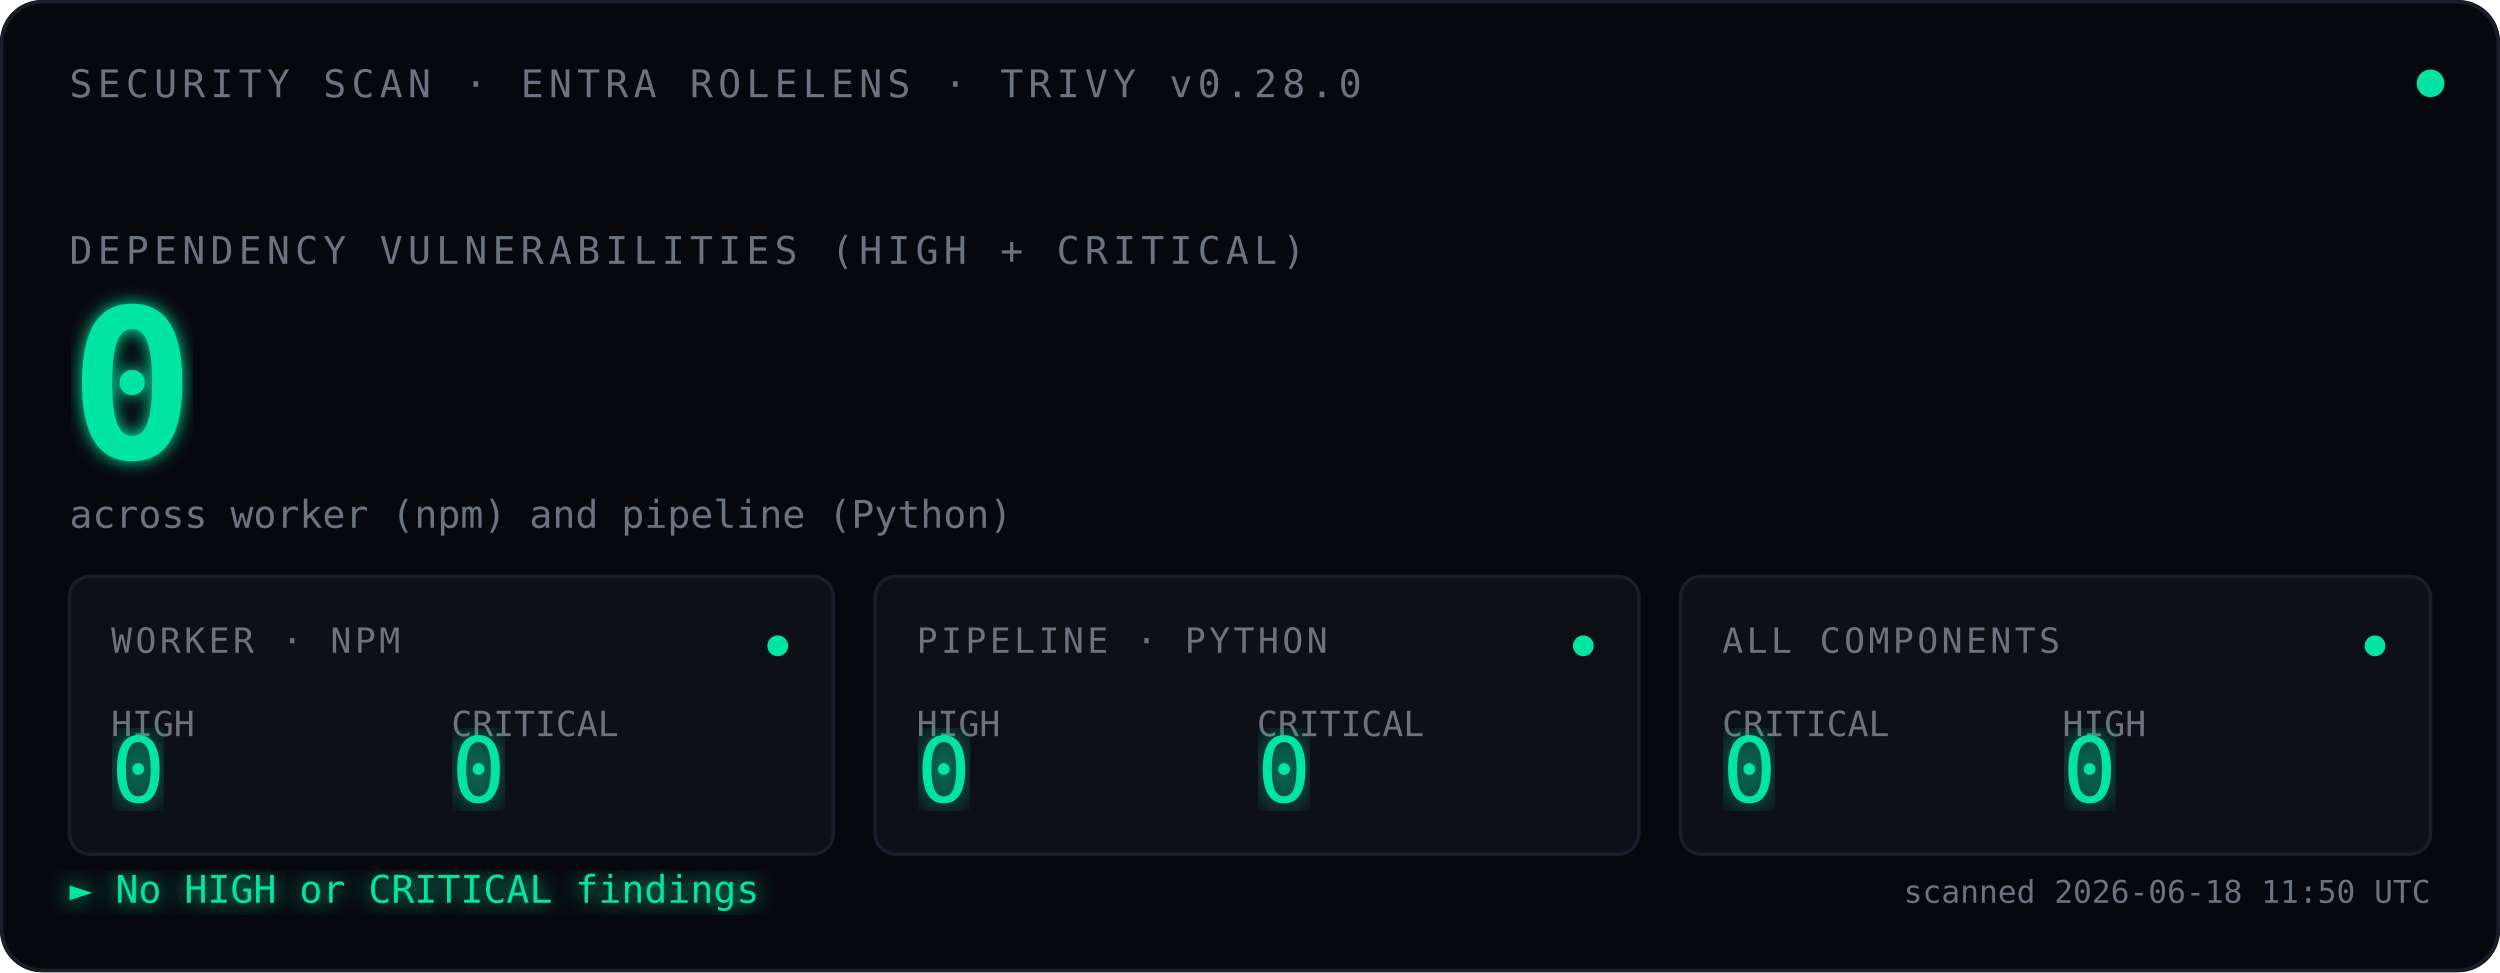
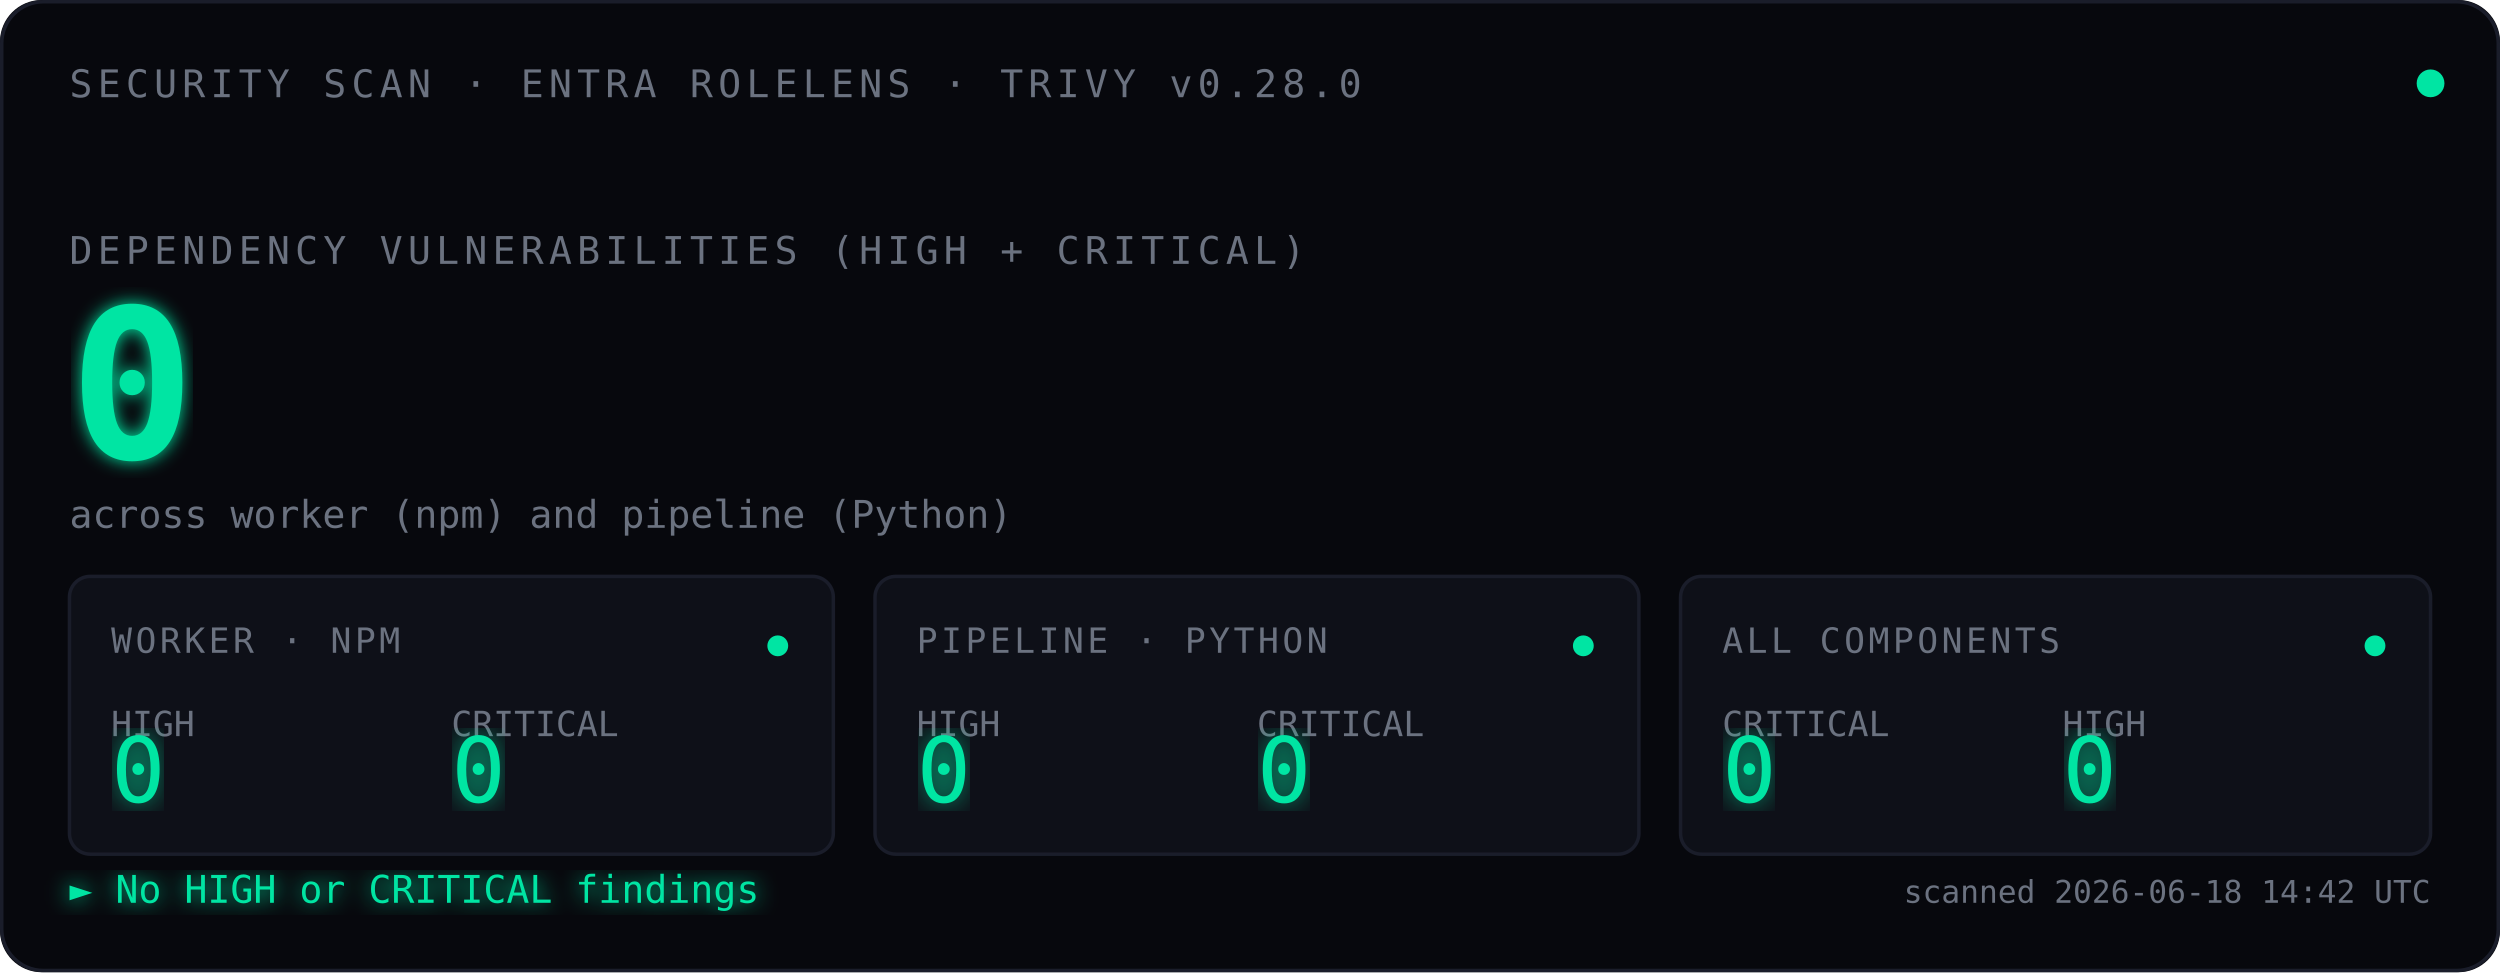
<svg xmlns="http://www.w3.org/2000/svg" viewBox="0 0 720 280" font-family="ui-monospace, 'SF Mono', Menlo, Consolas, monospace">
  <defs>
    <filter id="glow">
      <feGaussianBlur stdDeviation="2.5" result="blur" />
      <feMerge>
        <feMergeNode in="blur" />
        <feMergeNode in="SourceGraphic" />
      </feMerge>
    </filter>
    <filter id="glow-soft">
      <feGaussianBlur stdDeviation="4" result="blur" />
      <feMerge>
        <feMergeNode in="blur" />
        <feMergeNode in="SourceGraphic" />
      </feMerge>
    </filter>
    <filter id="glow-verdict">
      <feGaussianBlur stdDeviation="3" result="blur" />
      <feMerge>
        <feMergeNode in="blur" />
        <feMergeNode in="SourceGraphic" />
      </feMerge>
    </filter>
    <linearGradient id="scan-beam" x1="0" x2="1" y1="0" y2="0">
      <stop offset="0%" stop-color="#00E5A3" stop-opacity="0" />
      <stop offset="40%" stop-color="#00E5A3" stop-opacity="0.08" />
      <stop offset="50%" stop-color="#ffffff" stop-opacity="0.18" />
      <stop offset="60%" stop-color="#00E5A3" stop-opacity="0.08" />
      <stop offset="100%" stop-color="#00E5A3" stop-opacity="0" />
    </linearGradient>
    <clipPath id="tiles-clip">
      <rect x="20" y="166" width="680" height="80" />
    </clipPath>
  </defs>
  <rect width="720" height="280" fill="#07080D" rx="12" />
  <rect x="0.5" y="0.5" width="719" height="279" fill="none" stroke="#1A1D2A" stroke-width="1" rx="12" />
  <text x="20" y="28" font-size="11" fill="#6B7280" letter-spacing="1.5">SECURITY SCAN · ENTRA ROLELENS · TRIVY v0.28.0</text>
  <circle cx="700" cy="24" r="4" fill="#00E5A3">
    <animate attributeName="opacity" values="1;0.35;1" dur="2.4s" repeatCount="indefinite" />
  </circle>
  <text x="20" y="76" font-size="11" fill="#6B7280" letter-spacing="1.5">DEPENDENCY VULNERABILITIES (HIGH + CRITICAL)</text>
  <text x="20" y="132" font-size="60" font-weight="600" fill="#00E5A3" filter="url(#glow)">
    0
    <animate attributeName="opacity" values="0;1" dur="0.7s" fill="freeze" />
  </text>
  <text x="20" y="152" font-size="11" fill="#6B7280">across worker (npm) and pipeline (Python)</text>
  <rect x="-120" y="166" width="120" height="80" fill="url(#scan-beam)" clip-path="url(#tiles-clip)">
    <animate attributeName="x" values="-120;720;-120" dur="3.6s" repeatCount="indefinite" calcMode="linear" />
  </rect>
  <g transform="translate(20,166)">
    <rect width="220" height="80" fill="#0E1018" stroke="#1A1D2A" rx="6" />
    <text x="12" y="22" font-size="10" fill="#6B7280" letter-spacing="1">WORKER · NPM</text>
    <text x="12" y="46" font-size="10" fill="#6B7280">HIGH</text>
    <text x="12" y="65" font-size="26" fill="#00E5A3" font-weight="500" filter="url(#glow-soft)">0</text>
    <text x="110" y="46" font-size="10" fill="#6B7280">CRITICAL</text>
    <text x="110" y="65" font-size="26" fill="#00E5A3" font-weight="500" filter="url(#glow-soft)">0</text>
    <circle cx="204" cy="20" r="3" fill="#00E5A3">
      <animate attributeName="opacity" values="1;0.3;1" dur="2.4s" repeatCount="indefinite" />
    </circle>
  </g>
  <g transform="translate(252,166)">
    <rect width="220" height="80" fill="#0E1018" stroke="#1A1D2A" rx="6" />
    <text x="12" y="22" font-size="10" fill="#6B7280" letter-spacing="1">PIPELINE · PYTHON</text>
    <text x="12" y="46" font-size="10" fill="#6B7280">HIGH</text>
    <text x="12" y="65" font-size="26" fill="#00E5A3" font-weight="500" filter="url(#glow-soft)">0</text>
    <text x="110" y="46" font-size="10" fill="#6B7280">CRITICAL</text>
    <text x="110" y="65" font-size="26" fill="#00E5A3" font-weight="500" filter="url(#glow-soft)">0</text>
    <circle cx="204" cy="20" r="3" fill="#00E5A3">
      <animate attributeName="opacity" values="1;0.3;1" dur="2.4s" begin="0.8s" repeatCount="indefinite" />
    </circle>
  </g>
  <g transform="translate(484,166)">
    <rect width="216" height="80" fill="#0E1018" stroke="#1A1D2A" rx="6" />
    <text x="12" y="22" font-size="10" fill="#6B7280" letter-spacing="1">ALL COMPONENTS</text>
    <text x="12" y="46" font-size="10" fill="#6B7280">CRITICAL</text>
    <text x="12" y="65" font-size="26" fill="#00E5A3" font-weight="500" filter="url(#glow-soft)">0</text>
    <text x="110" y="46" font-size="10" fill="#6B7280">HIGH</text>
    <text x="110" y="65" font-size="26" fill="#00E5A3" font-weight="500" filter="url(#glow-soft)">0</text>
    <circle cx="200" cy="20" r="3" fill="#00E5A3">
      <animate attributeName="opacity" values="1;0.3;1" dur="2.4s" begin="1.6s" repeatCount="indefinite" />
    </circle>
  </g>
  <text x="20" y="260" font-size="11" fill="#00E5A3" filter="url(#glow-verdict)">► No HIGH or CRITICAL findings</text>
-   <text x="700" y="260" font-size="9" fill="#6B7280" text-anchor="end">scanned 2026-06-18 11:50 UTC</text>
+   <text x="700" y="260" font-size="9" fill="#6B7280" text-anchor="end">scanned 2026-06-18 14:42 UTC</text>
</svg>
